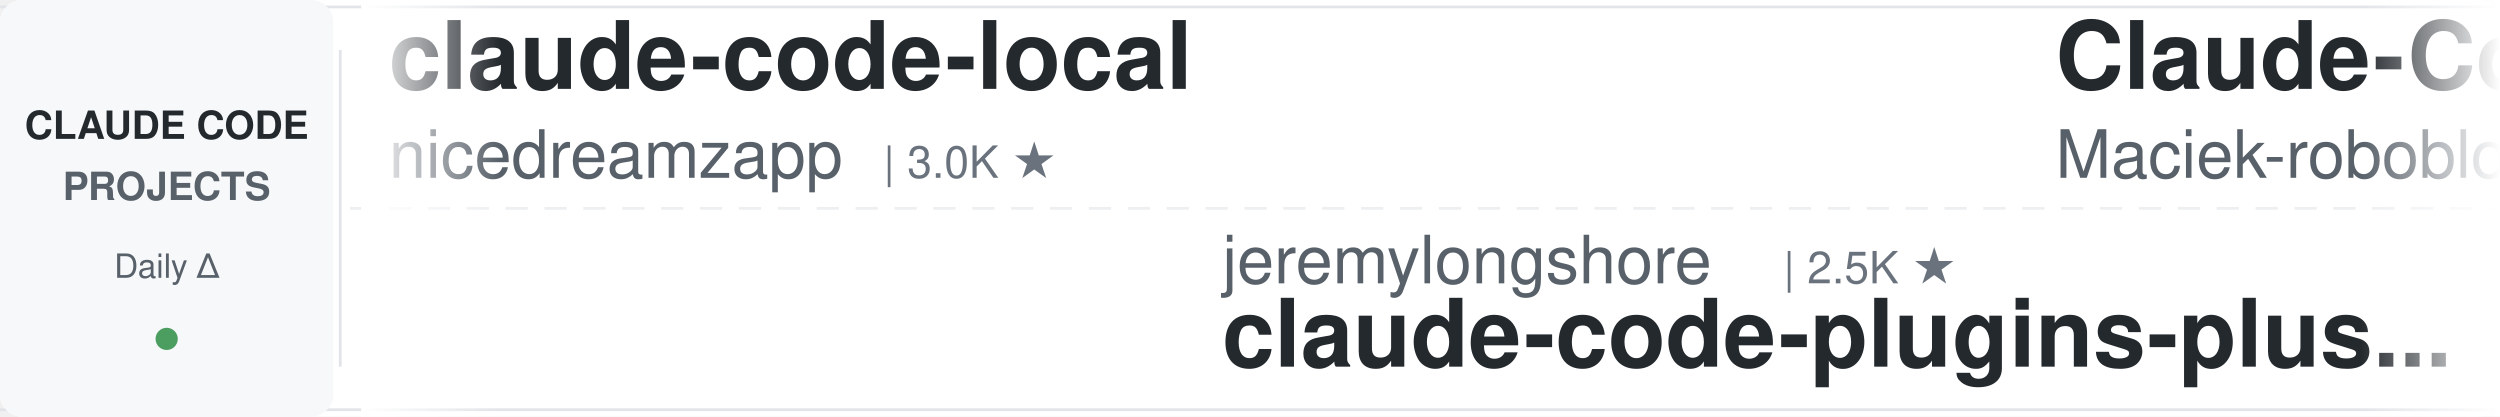
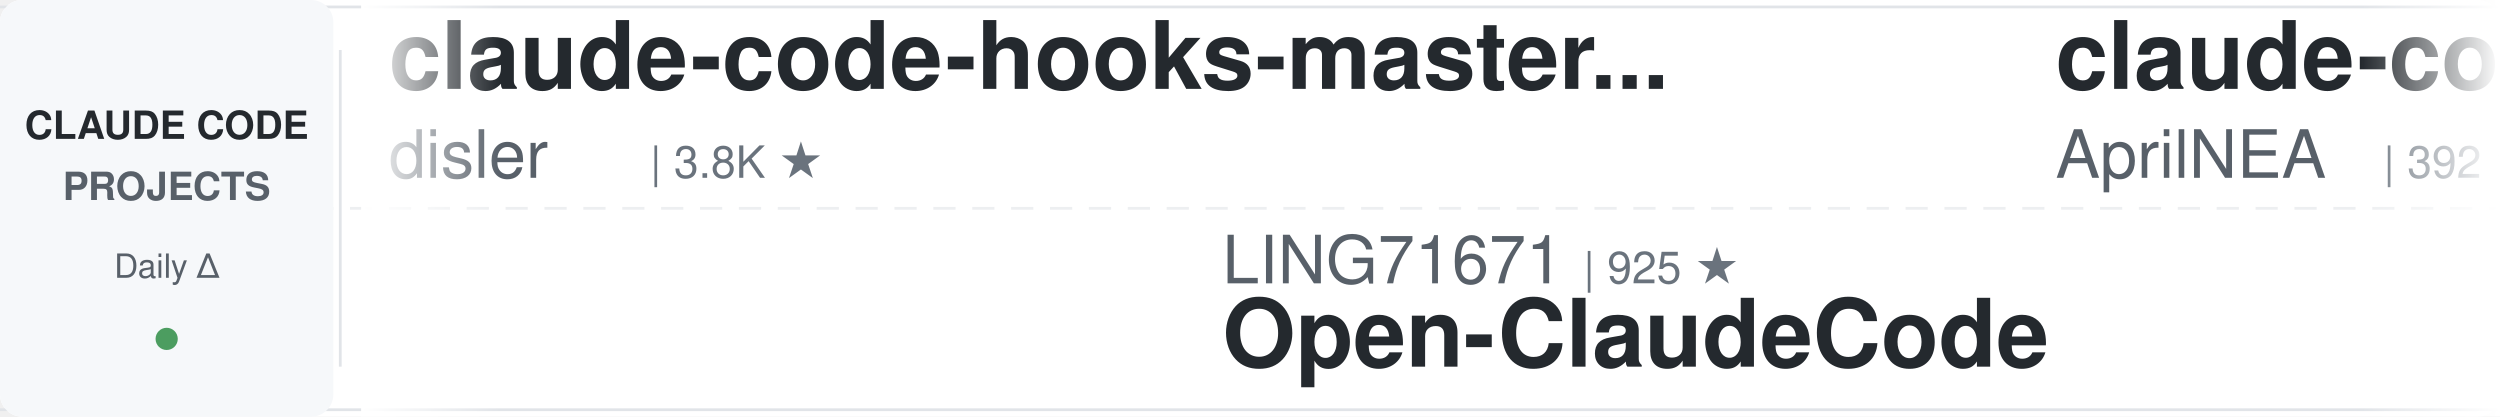
<svg xmlns="http://www.w3.org/2000/svg" width="900" height="150">
  <defs>
    <linearGradient id="leftFade" x1="0%" y1="0%" x2="100%" y2="0%">
      <stop offset="0%" style="stop-color:#ffffff;stop-opacity:1" />
      <stop offset="100%" style="stop-color:#ffffff;stop-opacity:0" />
    </linearGradient>
    <linearGradient id="rightFade" x1="0%" y1="0%" x2="100%" y2="0%">
      <stop offset="0%" style="stop-color:#ffffff;stop-opacity:0" />
      <stop offset="100%" style="stop-color:#ffffff;stop-opacity:1" />
    </linearGradient>
  </defs>
  <rect width="900" height="150" fill="#ffffff" rx="8" />
  <rect x="0" y="2" width="900" height="1" fill="#e1e4e8" />
  <rect x="0" y="147" width="900" height="1" fill="#e1e4e8" />
  <line x1="0" y1="75" x2="900" y2="75" stroke="#e1e4e8" stroke-width="1" stroke-dasharray="8 6" opacity="0.6" />
  <rect x="0" y="0" width="120" height="150" fill="#f6f8fa" rx="8" />
  <text x="60" y="50" font-family="-apple-system, BlinkMacSystemFont, 'Segoe UI', Helvetica, Arial, sans-serif" font-size="14" font-weight="600" fill="#24292e" text-anchor="middle">CLAUDE CODE</text>
  <text x="60" y="72" font-family="-apple-system, BlinkMacSystemFont, 'Segoe UI', Helvetica, Arial, sans-serif" font-size="14" font-weight="600" fill="#586069" text-anchor="middle">PROJECTS</text>
  <text x="60" y="100" font-family="-apple-system, BlinkMacSystemFont, 'Segoe UI', Helvetica, Arial, sans-serif" font-size="12" font-weight="500" fill="#586069" text-anchor="middle">Daily Δ</text>
  <circle cx="60" cy="122" r="4" fill="#22863a" opacity="0.8" />
  <rect x="122" y="18" width="1" height="114" fill="#e1e4e8" />
  <clipPath id="tickerClip">
    <rect x="130" y="0" width="770" height="150" />
  </clipPath>
  <g clip-path="url(#tickerClip)">
    <g id="tickerItems">
      <animateTransform attributeName="transform" attributeType="XML" type="translate" from="0 0" to="-3000 0" dur="54s" repeatCount="indefinite" />
      <g transform="translate(0, 0)">
-         <text x="140" y="32" font-family="-apple-system, BlinkMacSystemFont, 'Segoe UI', Helvetica, Arial, sans-serif" font-size="34" font-weight="600" fill="#24292e">claude-code-local</text>
-         <text x="140" y="64" font-family="-apple-system, BlinkMacSystemFont, 'Segoe UI', Helvetica, Arial, sans-serif" font-size="24" font-weight="400" fill="#586069">nicedreamzapp</text>
-         <text x="318" y="64" font-family="-apple-system, BlinkMacSystemFont, 'Segoe UI', Helvetica, Arial, sans-serif" font-size="16" font-weight="500" fill="#6a737d">| 3.0K ★</text>
+         <text x="140" y="32" font-family="-apple-system, BlinkMacSystemFont, 'Segoe UI', Helvetica, Arial, sans-serif" font-size="34" font-weight="600" fill="#24292e">claude-code-hooks-master...</text>
+         <text x="140" y="64" font-family="-apple-system, BlinkMacSystemFont, 'Segoe UI', Helvetica, Arial, sans-serif" font-size="24" font-weight="400" fill="#586069">disler</text>
+         <text x="234" y="64" font-family="-apple-system, BlinkMacSystemFont, 'Segoe UI', Helvetica, Arial, sans-serif" font-size="16" font-weight="500" fill="#6a737d">| 3.8K ★</text>
      </g>
      <g transform="translate(300, 0)">
-         <text x="140" y="102" font-family="-apple-system, BlinkMacSystemFont, 'Segoe UI', Helvetica, Arial, sans-serif" font-size="24" font-weight="400" fill="#586069">jeremylongshore</text>
-         <text x="342" y="102" font-family="-apple-system, BlinkMacSystemFont, 'Segoe UI', Helvetica, Arial, sans-serif" font-size="16" font-weight="500" fill="#6a737d">| 2.5K ★</text>
-         <text x="140" y="132" font-family="-apple-system, BlinkMacSystemFont, 'Segoe UI', Helvetica, Arial, sans-serif" font-size="34" font-weight="600" fill="#24292e">claude-code-plugins-plus...</text>
+         <text x="140" y="102" font-family="-apple-system, BlinkMacSystemFont, 'Segoe UI', Helvetica, Arial, sans-serif" font-size="24" font-weight="400" fill="#586069">LING71671</text>
+         <text x="270" y="102" font-family="-apple-system, BlinkMacSystemFont, 'Segoe UI', Helvetica, Arial, sans-serif" font-size="16" font-weight="500" fill="#6a737d">| 925 ★</text>
+         <text x="140" y="132" font-family="-apple-system, BlinkMacSystemFont, 'Segoe UI', Helvetica, Arial, sans-serif" font-size="34" font-weight="600" fill="#24292e">Open-ClaudeCode</text>
      </g>
      <g transform="translate(600, 0)">
-         <text x="140" y="32" font-family="-apple-system, BlinkMacSystemFont, 'Segoe UI', Helvetica, Arial, sans-serif" font-size="34" font-weight="600" fill="#24292e">Claude-Code-Usage-Monito...</text>
-         <text x="140" y="64" font-family="-apple-system, BlinkMacSystemFont, 'Segoe UI', Helvetica, Arial, sans-serif" font-size="24" font-weight="400" fill="#586069">Maciek-roboblog</text>
-         <text x="342" y="64" font-family="-apple-system, BlinkMacSystemFont, 'Segoe UI', Helvetica, Arial, sans-serif" font-size="16" font-weight="500" fill="#6a737d">| 8.5K ★</text>
+         <text x="140" y="32" font-family="-apple-system, BlinkMacSystemFont, 'Segoe UI', Helvetica, Arial, sans-serif" font-size="34" font-weight="600" fill="#24292e">claude-code-source</text>
+         <text x="140" y="64" font-family="-apple-system, BlinkMacSystemFont, 'Segoe UI', Helvetica, Arial, sans-serif" font-size="24" font-weight="400" fill="#586069">AprilNEA</text>
+         <text x="258" y="64" font-family="-apple-system, BlinkMacSystemFont, 'Segoe UI', Helvetica, Arial, sans-serif" font-size="16" font-weight="500" fill="#6a737d">| 392 ★</text>
      </g>
      <g transform="translate(900, 0)">
-         <text x="140" y="102" font-family="-apple-system, BlinkMacSystemFont, 'Segoe UI', Helvetica, Arial, sans-serif" font-size="24" font-weight="400" fill="#586069">Cranot</text>
-         <text x="234" y="102" font-family="-apple-system, BlinkMacSystemFont, 'Segoe UI', Helvetica, Arial, sans-serif" font-size="16" font-weight="500" fill="#6a737d">| 2.8K ★</text>
-         <text x="140" y="132" font-family="-apple-system, BlinkMacSystemFont, 'Segoe UI', Helvetica, Arial, sans-serif" font-size="34" font-weight="600" fill="#24292e">claude-code-guide</text>
+         <text x="140" y="102" font-family="-apple-system, BlinkMacSystemFont, 'Segoe UI', Helvetica, Arial, sans-serif" font-size="24" font-weight="400" fill="#586069">musistudio</text>
+         <text x="282" y="102" font-family="-apple-system, BlinkMacSystemFont, 'Segoe UI', Helvetica, Arial, sans-serif" font-size="16" font-weight="500" fill="#6a737d">| 36.0K ★</text>
+         <text x="140" y="132" font-family="-apple-system, BlinkMacSystemFont, 'Segoe UI', Helvetica, Arial, sans-serif" font-size="34" font-weight="600" fill="#24292e">claude-code-router</text>
      </g>
      <g transform="translate(1200, 0)">
-         <text x="140" y="32" font-family="-apple-system, BlinkMacSystemFont, 'Segoe UI', Helvetica, Arial, sans-serif" font-size="34" font-weight="600" fill="#24292e">claude-code-telegram</text>
-         <text x="140" y="64" font-family="-apple-system, BlinkMacSystemFont, 'Segoe UI', Helvetica, Arial, sans-serif" font-size="24" font-weight="400" fill="#586069">RichardAtCT</text>
-         <text x="294" y="64" font-family="-apple-system, BlinkMacSystemFont, 'Segoe UI', Helvetica, Arial, sans-serif" font-size="16" font-weight="500" fill="#6a737d">| 2.7K ★</text>
+         <text x="140" y="32" font-family="-apple-system, BlinkMacSystemFont, 'Segoe UI', Helvetica, Arial, sans-serif" font-size="34" font-weight="600" fill="#24292e">claude-code-base-action</text>
+         <text x="140" y="64" font-family="-apple-system, BlinkMacSystemFont, 'Segoe UI', Helvetica, Arial, sans-serif" font-size="24" font-weight="400" fill="#586069">anthropics</text>
+         <text x="282" y="64" font-family="-apple-system, BlinkMacSystemFont, 'Segoe UI', Helvetica, Arial, sans-serif" font-size="16" font-weight="500" fill="#6a737d">| 918 ★</text>
      </g>
      <g transform="translate(1500, 0)">
-         <text x="140" y="102" font-family="-apple-system, BlinkMacSystemFont, 'Segoe UI', Helvetica, Arial, sans-serif" font-size="24" font-weight="400" fill="#586069">https-deeplearning-ai</text>
-         <text x="414" y="102" font-family="-apple-system, BlinkMacSystemFont, 'Segoe UI', Helvetica, Arial, sans-serif" font-size="16" font-weight="500" fill="#6a737d">| 535 ★</text>
-         <text x="140" y="132" font-family="-apple-system, BlinkMacSystemFont, 'Segoe UI', Helvetica, Arial, sans-serif" font-size="34" font-weight="600" fill="#24292e">sc-claude-code-files</text>
+         <text x="140" y="102" font-family="-apple-system, BlinkMacSystemFont, 'Segoe UI', Helvetica, Arial, sans-serif" font-size="24" font-weight="400" fill="#586069">rohitg00</text>
+         <text x="258" y="102" font-family="-apple-system, BlinkMacSystemFont, 'Segoe UI', Helvetica, Arial, sans-serif" font-size="16" font-weight="500" fill="#6a737d">| 2.4K ★</text>
+         <text x="140" y="132" font-family="-apple-system, BlinkMacSystemFont, 'Segoe UI', Helvetica, Arial, sans-serif" font-size="34" font-weight="600" fill="#24292e">awesome-claude-code-tool...</text>
      </g>
      <g transform="translate(1800, 0)">
-         <text x="140" y="32" font-family="-apple-system, BlinkMacSystemFont, 'Segoe UI', Helvetica, Arial, sans-serif" font-size="34" font-weight="600" fill="#24292e">andrej-karpathy-skills</text>
-         <text x="140" y="64" font-family="-apple-system, BlinkMacSystemFont, 'Segoe UI', Helvetica, Arial, sans-serif" font-size="24" font-weight="400" fill="#586069">multica-ai</text>
-         <text x="282" y="64" font-family="-apple-system, BlinkMacSystemFont, 'Segoe UI', Helvetica, Arial, sans-serif" font-size="16" font-weight="500" fill="#6a737d">| 194.7K ★</text>
+         <text x="140" y="32" font-family="-apple-system, BlinkMacSystemFont, 'Segoe UI', Helvetica, Arial, sans-serif" font-size="34" font-weight="600" fill="#24292e">sc-claude-code-files</text>
+         <text x="140" y="64" font-family="-apple-system, BlinkMacSystemFont, 'Segoe UI', Helvetica, Arial, sans-serif" font-size="24" font-weight="400" fill="#586069">https-deeplearning-ai</text>
+         <text x="414" y="64" font-family="-apple-system, BlinkMacSystemFont, 'Segoe UI', Helvetica, Arial, sans-serif" font-size="16" font-weight="500" fill="#6a737d">| 535 ★</text>
      </g>
      <g transform="translate(2100, 0)">
-         <text x="140" y="102" font-family="-apple-system, BlinkMacSystemFont, 'Segoe UI', Helvetica, Arial, sans-serif" font-size="24" font-weight="400" fill="#586069">Donchitos</text>
-         <text x="270" y="102" font-family="-apple-system, BlinkMacSystemFont, 'Segoe UI', Helvetica, Arial, sans-serif" font-size="16" font-weight="500" fill="#6a737d">| 23.2K ★</text>
-         <text x="140" y="132" font-family="-apple-system, BlinkMacSystemFont, 'Segoe UI', Helvetica, Arial, sans-serif" font-size="34" font-weight="600" fill="#24292e">Claude-Code-Game-Studios</text>
+         <text x="140" y="102" font-family="-apple-system, BlinkMacSystemFont, 'Segoe UI', Helvetica, Arial, sans-serif" font-size="24" font-weight="400" fill="#586069">Chachamaru127</text>
+         <text x="318" y="102" font-family="-apple-system, BlinkMacSystemFont, 'Segoe UI', Helvetica, Arial, sans-serif" font-size="16" font-weight="500" fill="#6a737d">| 3.0K ★</text>
+         <text x="140" y="132" font-family="-apple-system, BlinkMacSystemFont, 'Segoe UI', Helvetica, Arial, sans-serif" font-size="34" font-weight="600" fill="#24292e">claude-code-harness</text>
      </g>
      <g transform="translate(2400, 0)">
-         <text x="140" y="32" font-family="-apple-system, BlinkMacSystemFont, 'Segoe UI', Helvetica, Arial, sans-serif" font-size="34" font-weight="600" fill="#24292e">claude-howto</text>
-         <text x="140" y="64" font-family="-apple-system, BlinkMacSystemFont, 'Segoe UI', Helvetica, Arial, sans-serif" font-size="24" font-weight="400" fill="#586069">luongnv89</text>
-         <text x="270" y="64" font-family="-apple-system, BlinkMacSystemFont, 'Segoe UI', Helvetica, Arial, sans-serif" font-size="16" font-weight="500" fill="#6a737d">| 40.1K ★</text>
+         <text x="140" y="32" font-family="-apple-system, BlinkMacSystemFont, 'Segoe UI', Helvetica, Arial, sans-serif" font-size="34" font-weight="600" fill="#24292e">claude-code-analysis</text>
+         <text x="140" y="64" font-family="-apple-system, BlinkMacSystemFont, 'Segoe UI', Helvetica, Arial, sans-serif" font-size="24" font-weight="400" fill="#586069">liuup</text>
+         <text x="222" y="64" font-family="-apple-system, BlinkMacSystemFont, 'Segoe UI', Helvetica, Arial, sans-serif" font-size="16" font-weight="500" fill="#6a737d">| 3.6K ★</text>
      </g>
      <g transform="translate(2700, 0)">
-         <text x="140" y="102" font-family="-apple-system, BlinkMacSystemFont, 'Segoe UI', Helvetica, Arial, sans-serif" font-size="24" font-weight="400" fill="#586069">feiskyer</text>
-         <text x="258" y="102" font-family="-apple-system, BlinkMacSystemFont, 'Segoe UI', Helvetica, Arial, sans-serif" font-size="16" font-weight="500" fill="#6a737d">| 1.6K ★</text>
-         <text x="140" y="132" font-family="-apple-system, BlinkMacSystemFont, 'Segoe UI', Helvetica, Arial, sans-serif" font-size="34" font-weight="600" fill="#24292e">claude-code-settings</text>
+         <text x="140" y="102" font-family="-apple-system, BlinkMacSystemFont, 'Segoe UI', Helvetica, Arial, sans-serif" font-size="24" font-weight="400" fill="#586069">Yuyz0112</text>
+         <text x="258" y="102" font-family="-apple-system, BlinkMacSystemFont, 'Segoe UI', Helvetica, Arial, sans-serif" font-size="16" font-weight="500" fill="#6a737d">| 2.4K ★</text>
+         <text x="140" y="132" font-family="-apple-system, BlinkMacSystemFont, 'Segoe UI', Helvetica, Arial, sans-serif" font-size="34" font-weight="600" fill="#24292e">claude-code-reverse</text>
      </g>
      <g transform="translate(3000, 0)">
-         <text x="140" y="32" font-family="-apple-system, BlinkMacSystemFont, 'Segoe UI', Helvetica, Arial, sans-serif" font-size="34" font-weight="600" fill="#24292e">claude-code-local</text>
-         <text x="140" y="64" font-family="-apple-system, BlinkMacSystemFont, 'Segoe UI', Helvetica, Arial, sans-serif" font-size="24" font-weight="400" fill="#586069">nicedreamzapp</text>
-         <text x="318" y="64" font-family="-apple-system, BlinkMacSystemFont, 'Segoe UI', Helvetica, Arial, sans-serif" font-size="16" font-weight="500" fill="#6a737d">| 3.0K ★</text>
+         <text x="140" y="32" font-family="-apple-system, BlinkMacSystemFont, 'Segoe UI', Helvetica, Arial, sans-serif" font-size="34" font-weight="600" fill="#24292e">claude-code-hooks-master...</text>
+         <text x="140" y="64" font-family="-apple-system, BlinkMacSystemFont, 'Segoe UI', Helvetica, Arial, sans-serif" font-size="24" font-weight="400" fill="#586069">disler</text>
+         <text x="234" y="64" font-family="-apple-system, BlinkMacSystemFont, 'Segoe UI', Helvetica, Arial, sans-serif" font-size="16" font-weight="500" fill="#6a737d">| 3.8K ★</text>
      </g>
      <g transform="translate(3300, 0)">
-         <text x="140" y="102" font-family="-apple-system, BlinkMacSystemFont, 'Segoe UI', Helvetica, Arial, sans-serif" font-size="24" font-weight="400" fill="#586069">jeremylongshore</text>
-         <text x="342" y="102" font-family="-apple-system, BlinkMacSystemFont, 'Segoe UI', Helvetica, Arial, sans-serif" font-size="16" font-weight="500" fill="#6a737d">| 2.5K ★</text>
-         <text x="140" y="132" font-family="-apple-system, BlinkMacSystemFont, 'Segoe UI', Helvetica, Arial, sans-serif" font-size="34" font-weight="600" fill="#24292e">claude-code-plugins-plus...</text>
+         <text x="140" y="102" font-family="-apple-system, BlinkMacSystemFont, 'Segoe UI', Helvetica, Arial, sans-serif" font-size="24" font-weight="400" fill="#586069">LING71671</text>
+         <text x="270" y="102" font-family="-apple-system, BlinkMacSystemFont, 'Segoe UI', Helvetica, Arial, sans-serif" font-size="16" font-weight="500" fill="#6a737d">| 925 ★</text>
+         <text x="140" y="132" font-family="-apple-system, BlinkMacSystemFont, 'Segoe UI', Helvetica, Arial, sans-serif" font-size="34" font-weight="600" fill="#24292e">Open-ClaudeCode</text>
      </g>
      <g transform="translate(3600, 0)">
-         <text x="140" y="32" font-family="-apple-system, BlinkMacSystemFont, 'Segoe UI', Helvetica, Arial, sans-serif" font-size="34" font-weight="600" fill="#24292e">Claude-Code-Usage-Monito...</text>
-         <text x="140" y="64" font-family="-apple-system, BlinkMacSystemFont, 'Segoe UI', Helvetica, Arial, sans-serif" font-size="24" font-weight="400" fill="#586069">Maciek-roboblog</text>
-         <text x="342" y="64" font-family="-apple-system, BlinkMacSystemFont, 'Segoe UI', Helvetica, Arial, sans-serif" font-size="16" font-weight="500" fill="#6a737d">| 8.5K ★</text>
+         <text x="140" y="32" font-family="-apple-system, BlinkMacSystemFont, 'Segoe UI', Helvetica, Arial, sans-serif" font-size="34" font-weight="600" fill="#24292e">claude-code-source</text>
+         <text x="140" y="64" font-family="-apple-system, BlinkMacSystemFont, 'Segoe UI', Helvetica, Arial, sans-serif" font-size="24" font-weight="400" fill="#586069">AprilNEA</text>
+         <text x="258" y="64" font-family="-apple-system, BlinkMacSystemFont, 'Segoe UI', Helvetica, Arial, sans-serif" font-size="16" font-weight="500" fill="#6a737d">| 392 ★</text>
      </g>
      <g transform="translate(3900, 0)">
-         <text x="140" y="102" font-family="-apple-system, BlinkMacSystemFont, 'Segoe UI', Helvetica, Arial, sans-serif" font-size="24" font-weight="400" fill="#586069">Cranot</text>
-         <text x="234" y="102" font-family="-apple-system, BlinkMacSystemFont, 'Segoe UI', Helvetica, Arial, sans-serif" font-size="16" font-weight="500" fill="#6a737d">| 2.8K ★</text>
-         <text x="140" y="132" font-family="-apple-system, BlinkMacSystemFont, 'Segoe UI', Helvetica, Arial, sans-serif" font-size="34" font-weight="600" fill="#24292e">claude-code-guide</text>
+         <text x="140" y="102" font-family="-apple-system, BlinkMacSystemFont, 'Segoe UI', Helvetica, Arial, sans-serif" font-size="24" font-weight="400" fill="#586069">musistudio</text>
+         <text x="282" y="102" font-family="-apple-system, BlinkMacSystemFont, 'Segoe UI', Helvetica, Arial, sans-serif" font-size="16" font-weight="500" fill="#6a737d">| 36.0K ★</text>
+         <text x="140" y="132" font-family="-apple-system, BlinkMacSystemFont, 'Segoe UI', Helvetica, Arial, sans-serif" font-size="34" font-weight="600" fill="#24292e">claude-code-router</text>
      </g>
    </g>
  </g>
  <rect x="130" y="0" width="50" height="150" fill="url(#leftFade)" />
  <rect x="850" y="0" width="50" height="150" fill="url(#rightFade)" />
</svg>
